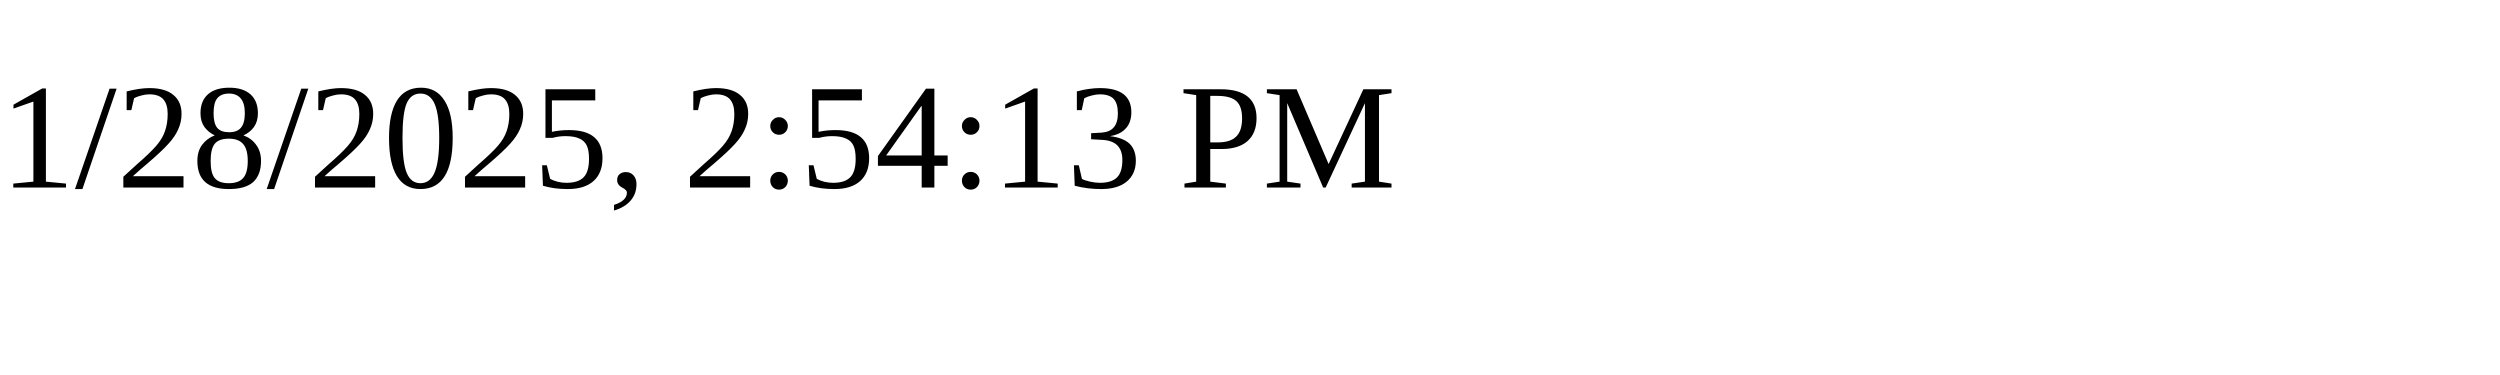
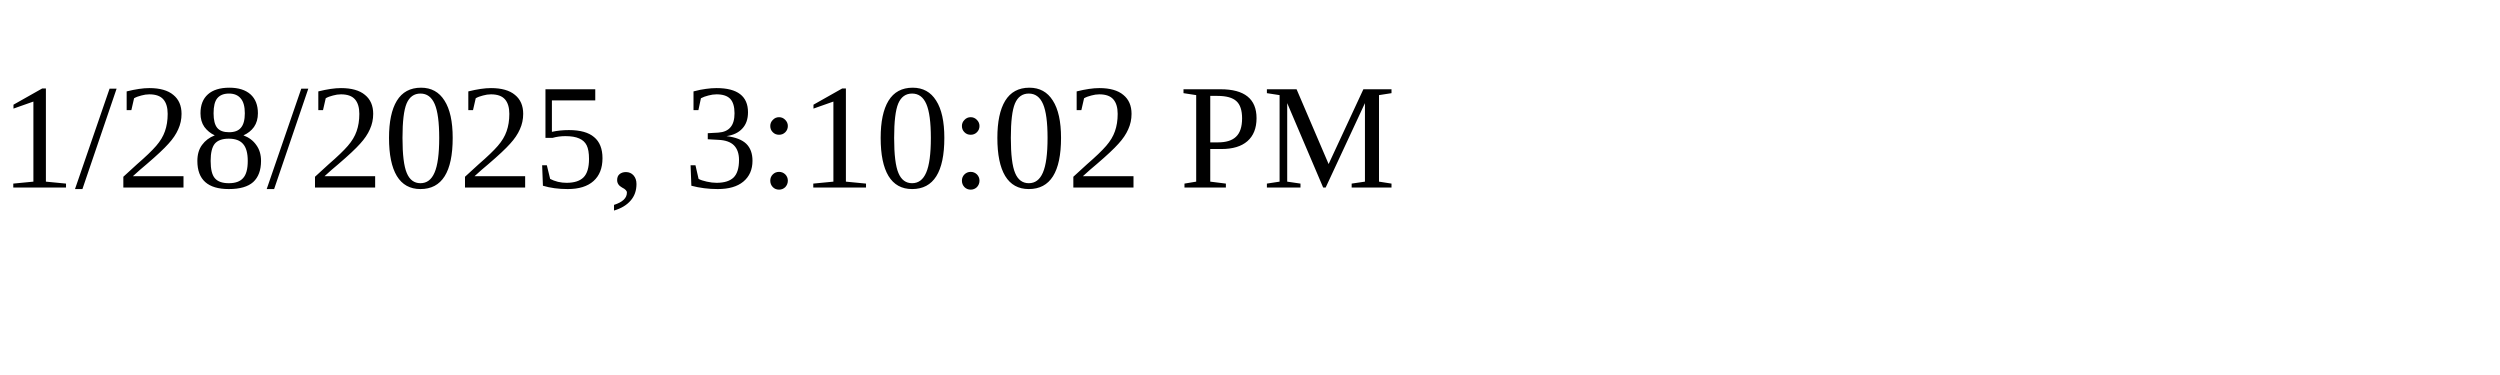
<svg xmlns="http://www.w3.org/2000/svg" height="30" width="200">
-   <text x="0" y="15">1/28/2025, 2:54:13 PM</text>
+   <text x="0" y="15">1/28/2025, 3:10:02 PM</text>
</svg>
